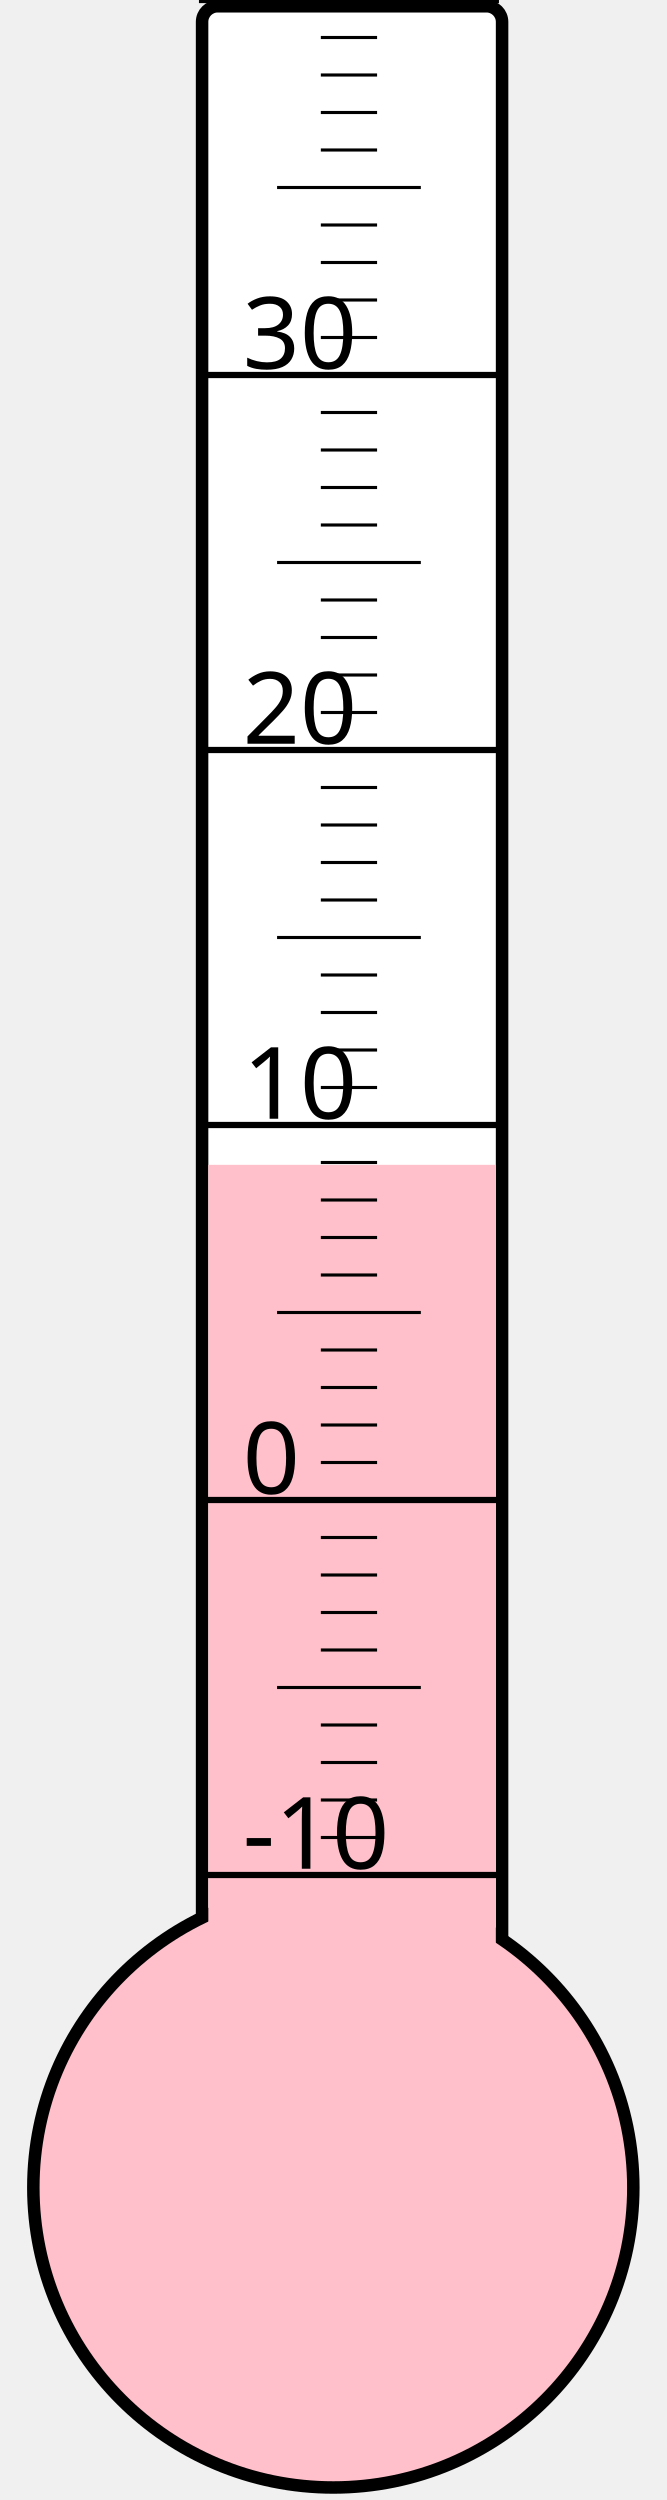
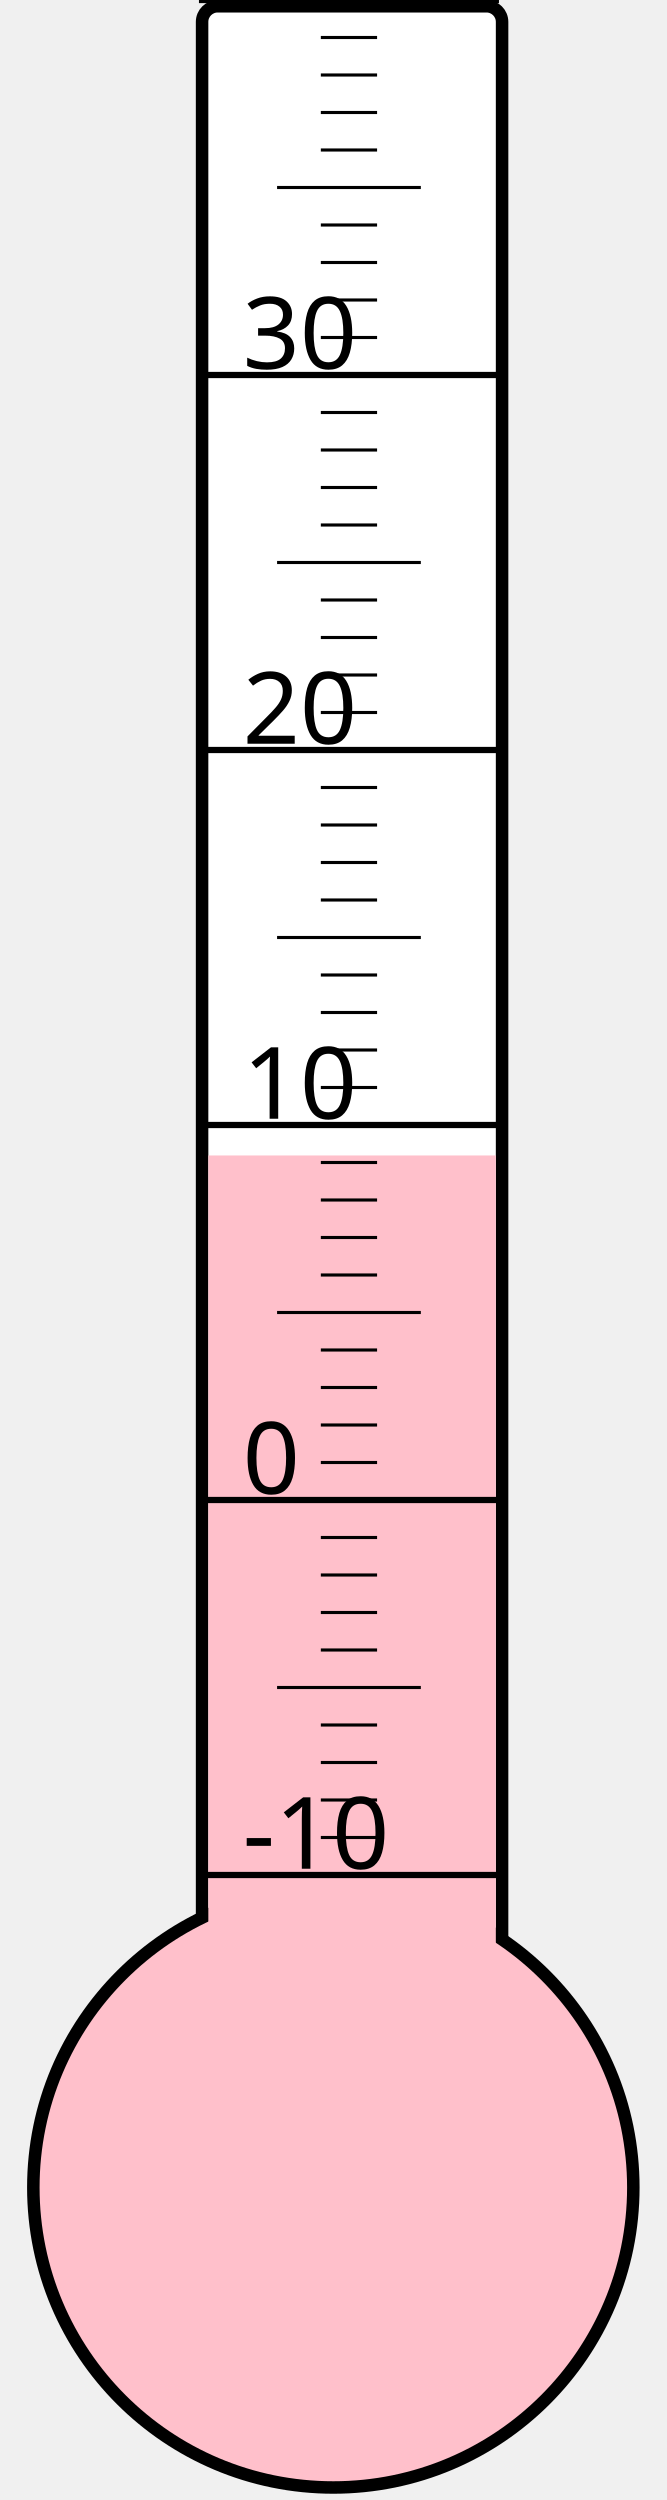
<svg xmlns="http://www.w3.org/2000/svg" width="40px" height="150px" viewBox="0 0 200 800">
  <rect width="200" height="800" x="0" y="0" style="fill: #ffffeb; fill-opacity: 0;" />
  <rect width="96" height="680" x="58" y="2" rx="5" ry="5" style="fill: white; fill-opacity: 1; stroke: black; stroke-width: 4;" />
  <circle cx="100" cy="700" r="96" style="fill: pink; stroke: black; stroke-width: 4;" />
-   <rect width="92" height="327.25" x="60" y="372.75" style="fill: pink; fill-opacity: 1; stroke-width: 0;" />
+   <rect width="92" height="330.25" x="60" y="369.75" style="fill: pink; fill-opacity: 1; stroke-width: 0;" />
  <text x="71" y="598" style="font-family: sans-serif; font-size: 24pt;">-10</text>
  <text x="71" y="478" style="font-family: sans-serif; font-size: 24pt;">0</text>
  <text x="71" y="358" style="font-family: sans-serif; font-size: 24pt;">10</text>
  <text x="71" y="238" style="font-family: sans-serif; font-size: 24pt;">20</text>
  <text x="71" y="118" style="font-family: sans-serif; font-size: 24pt;">30</text>
  <g style="stroke: black;">
    <line x1="57" y1="600" x2="153" y2="600" style="stroke-width: 2;" />
    <line x1="96" y1="588" x2="114" y2="588" style="stroke-width: 1;" />
    <line x1="96" y1="576" x2="114" y2="576" style="stroke-width: 1;" />
    <line x1="96" y1="564" x2="114" y2="564" style="stroke-width: 1;" />
    <line x1="96" y1="552" x2="114" y2="552" style="stroke-width: 1;" />
    <line x1="82" y1="540" x2="128" y2="540" style="stroke-width: 1;" />
    <line x1="96" y1="528" x2="114" y2="528" style="stroke-width: 1;" />
    <line x1="96" y1="516" x2="114" y2="516" style="stroke-width: 1;" />
    <line x1="96" y1="504" x2="114" y2="504" style="stroke-width: 1;" />
    <line x1="96" y1="492" x2="114" y2="492" style="stroke-width: 1;" />
    <line x1="57" y1="480" x2="153" y2="480" style="stroke-width: 2;" />
    <line x1="96" y1="468" x2="114" y2="468" style="stroke-width: 1;" />
    <line x1="96" y1="456" x2="114" y2="456" style="stroke-width: 1;" />
    <line x1="96" y1="444" x2="114" y2="444" style="stroke-width: 1;" />
    <line x1="96" y1="432" x2="114" y2="432" style="stroke-width: 1;" />
    <line x1="82" y1="420" x2="128" y2="420" style="stroke-width: 1;" />
    <line x1="96" y1="408" x2="114" y2="408" style="stroke-width: 1;" />
    <line x1="96" y1="396" x2="114" y2="396" style="stroke-width: 1;" />
    <line x1="96" y1="384" x2="114" y2="384" style="stroke-width: 1;" />
    <line x1="96" y1="372" x2="114" y2="372" style="stroke-width: 1;" />
    <line x1="57" y1="360" x2="153" y2="360" style="stroke-width: 2;" />
    <line x1="96" y1="348" x2="114" y2="348" style="stroke-width: 1;" />
    <line x1="96" y1="336" x2="114" y2="336" style="stroke-width: 1;" />
    <line x1="96" y1="324" x2="114" y2="324" style="stroke-width: 1;" />
    <line x1="96" y1="312" x2="114" y2="312" style="stroke-width: 1;" />
    <line x1="82" y1="300" x2="128" y2="300" style="stroke-width: 1;" />
    <line x1="96" y1="288" x2="114" y2="288" style="stroke-width: 1;" />
    <line x1="96" y1="276" x2="114" y2="276" style="stroke-width: 1;" />
    <line x1="96" y1="264" x2="114" y2="264" style="stroke-width: 1;" />
    <line x1="96" y1="252" x2="114" y2="252" style="stroke-width: 1;" />
    <line x1="57" y1="240" x2="153" y2="240" style="stroke-width: 2;" />
    <line x1="96" y1="228" x2="114" y2="228" style="stroke-width: 1;" />
    <line x1="96" y1="216" x2="114" y2="216" style="stroke-width: 1;" />
    <line x1="96" y1="204" x2="114" y2="204" style="stroke-width: 1;" />
    <line x1="96" y1="192" x2="114" y2="192" style="stroke-width: 1;" />
    <line x1="82" y1="180" x2="128" y2="180" style="stroke-width: 1;" />
    <line x1="96" y1="168" x2="114" y2="168" style="stroke-width: 1;" />
    <line x1="96" y1="156" x2="114" y2="156" style="stroke-width: 1;" />
    <line x1="96" y1="144" x2="114" y2="144" style="stroke-width: 1;" />
    <line x1="96" y1="132" x2="114" y2="132" style="stroke-width: 1;" />
    <line x1="57" y1="120" x2="153" y2="120" style="stroke-width: 2;" />
    <line x1="96" y1="108" x2="114" y2="108" style="stroke-width: 1;" />
    <line x1="96" y1="96" x2="114" y2="96" style="stroke-width: 1;" />
    <line x1="96" y1="84" x2="114" y2="84" style="stroke-width: 1;" />
    <line x1="96" y1="72" x2="114" y2="72" style="stroke-width: 1;" />
    <line x1="82" y1="60" x2="128" y2="60" style="stroke-width: 1;" />
    <line x1="96" y1="48" x2="114" y2="48" style="stroke-width: 1;" />
    <line x1="96" y1="36" x2="114" y2="36" style="stroke-width: 1;" />
    <line x1="96" y1="24" x2="114" y2="24" style="stroke-width: 1;" />
    <line x1="96" y1="12" x2="114" y2="12" style="stroke-width: 1;" />
    <line x1="57" y1="0" x2="153" y2="0" style="stroke-width: 2;" />
  </g>
</svg>
